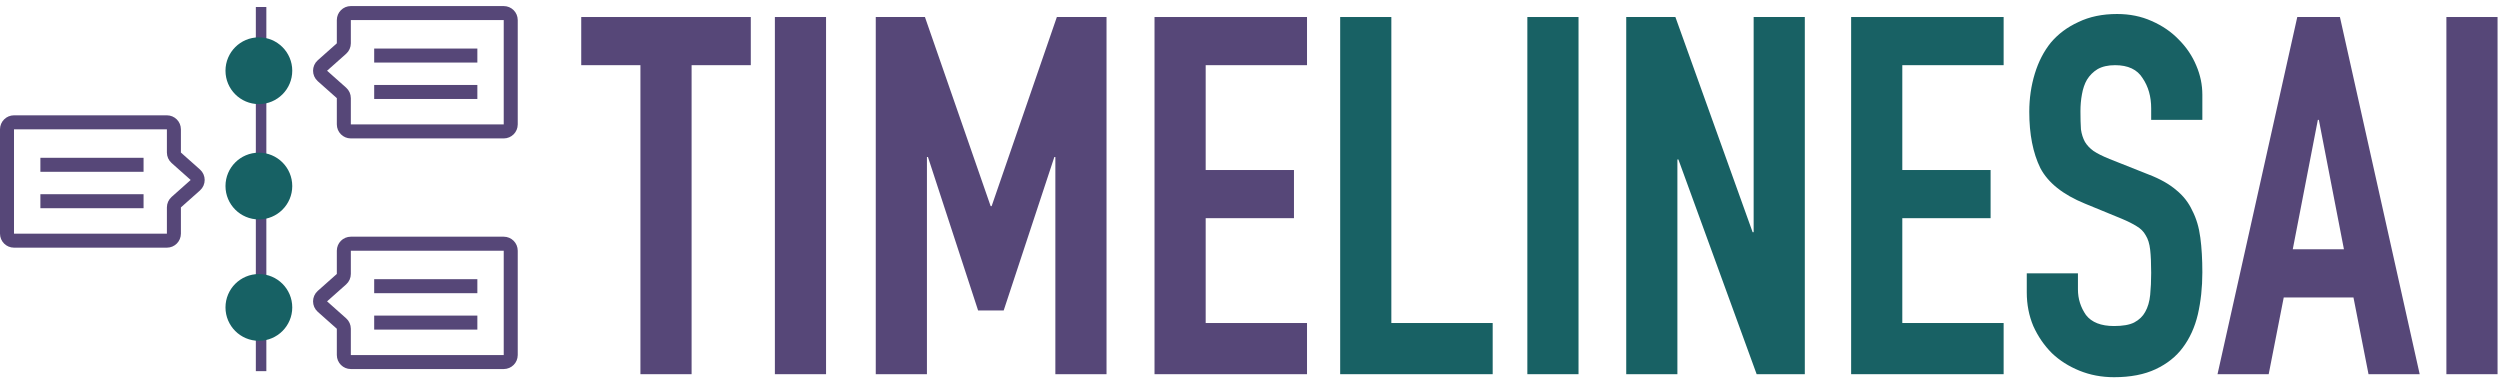
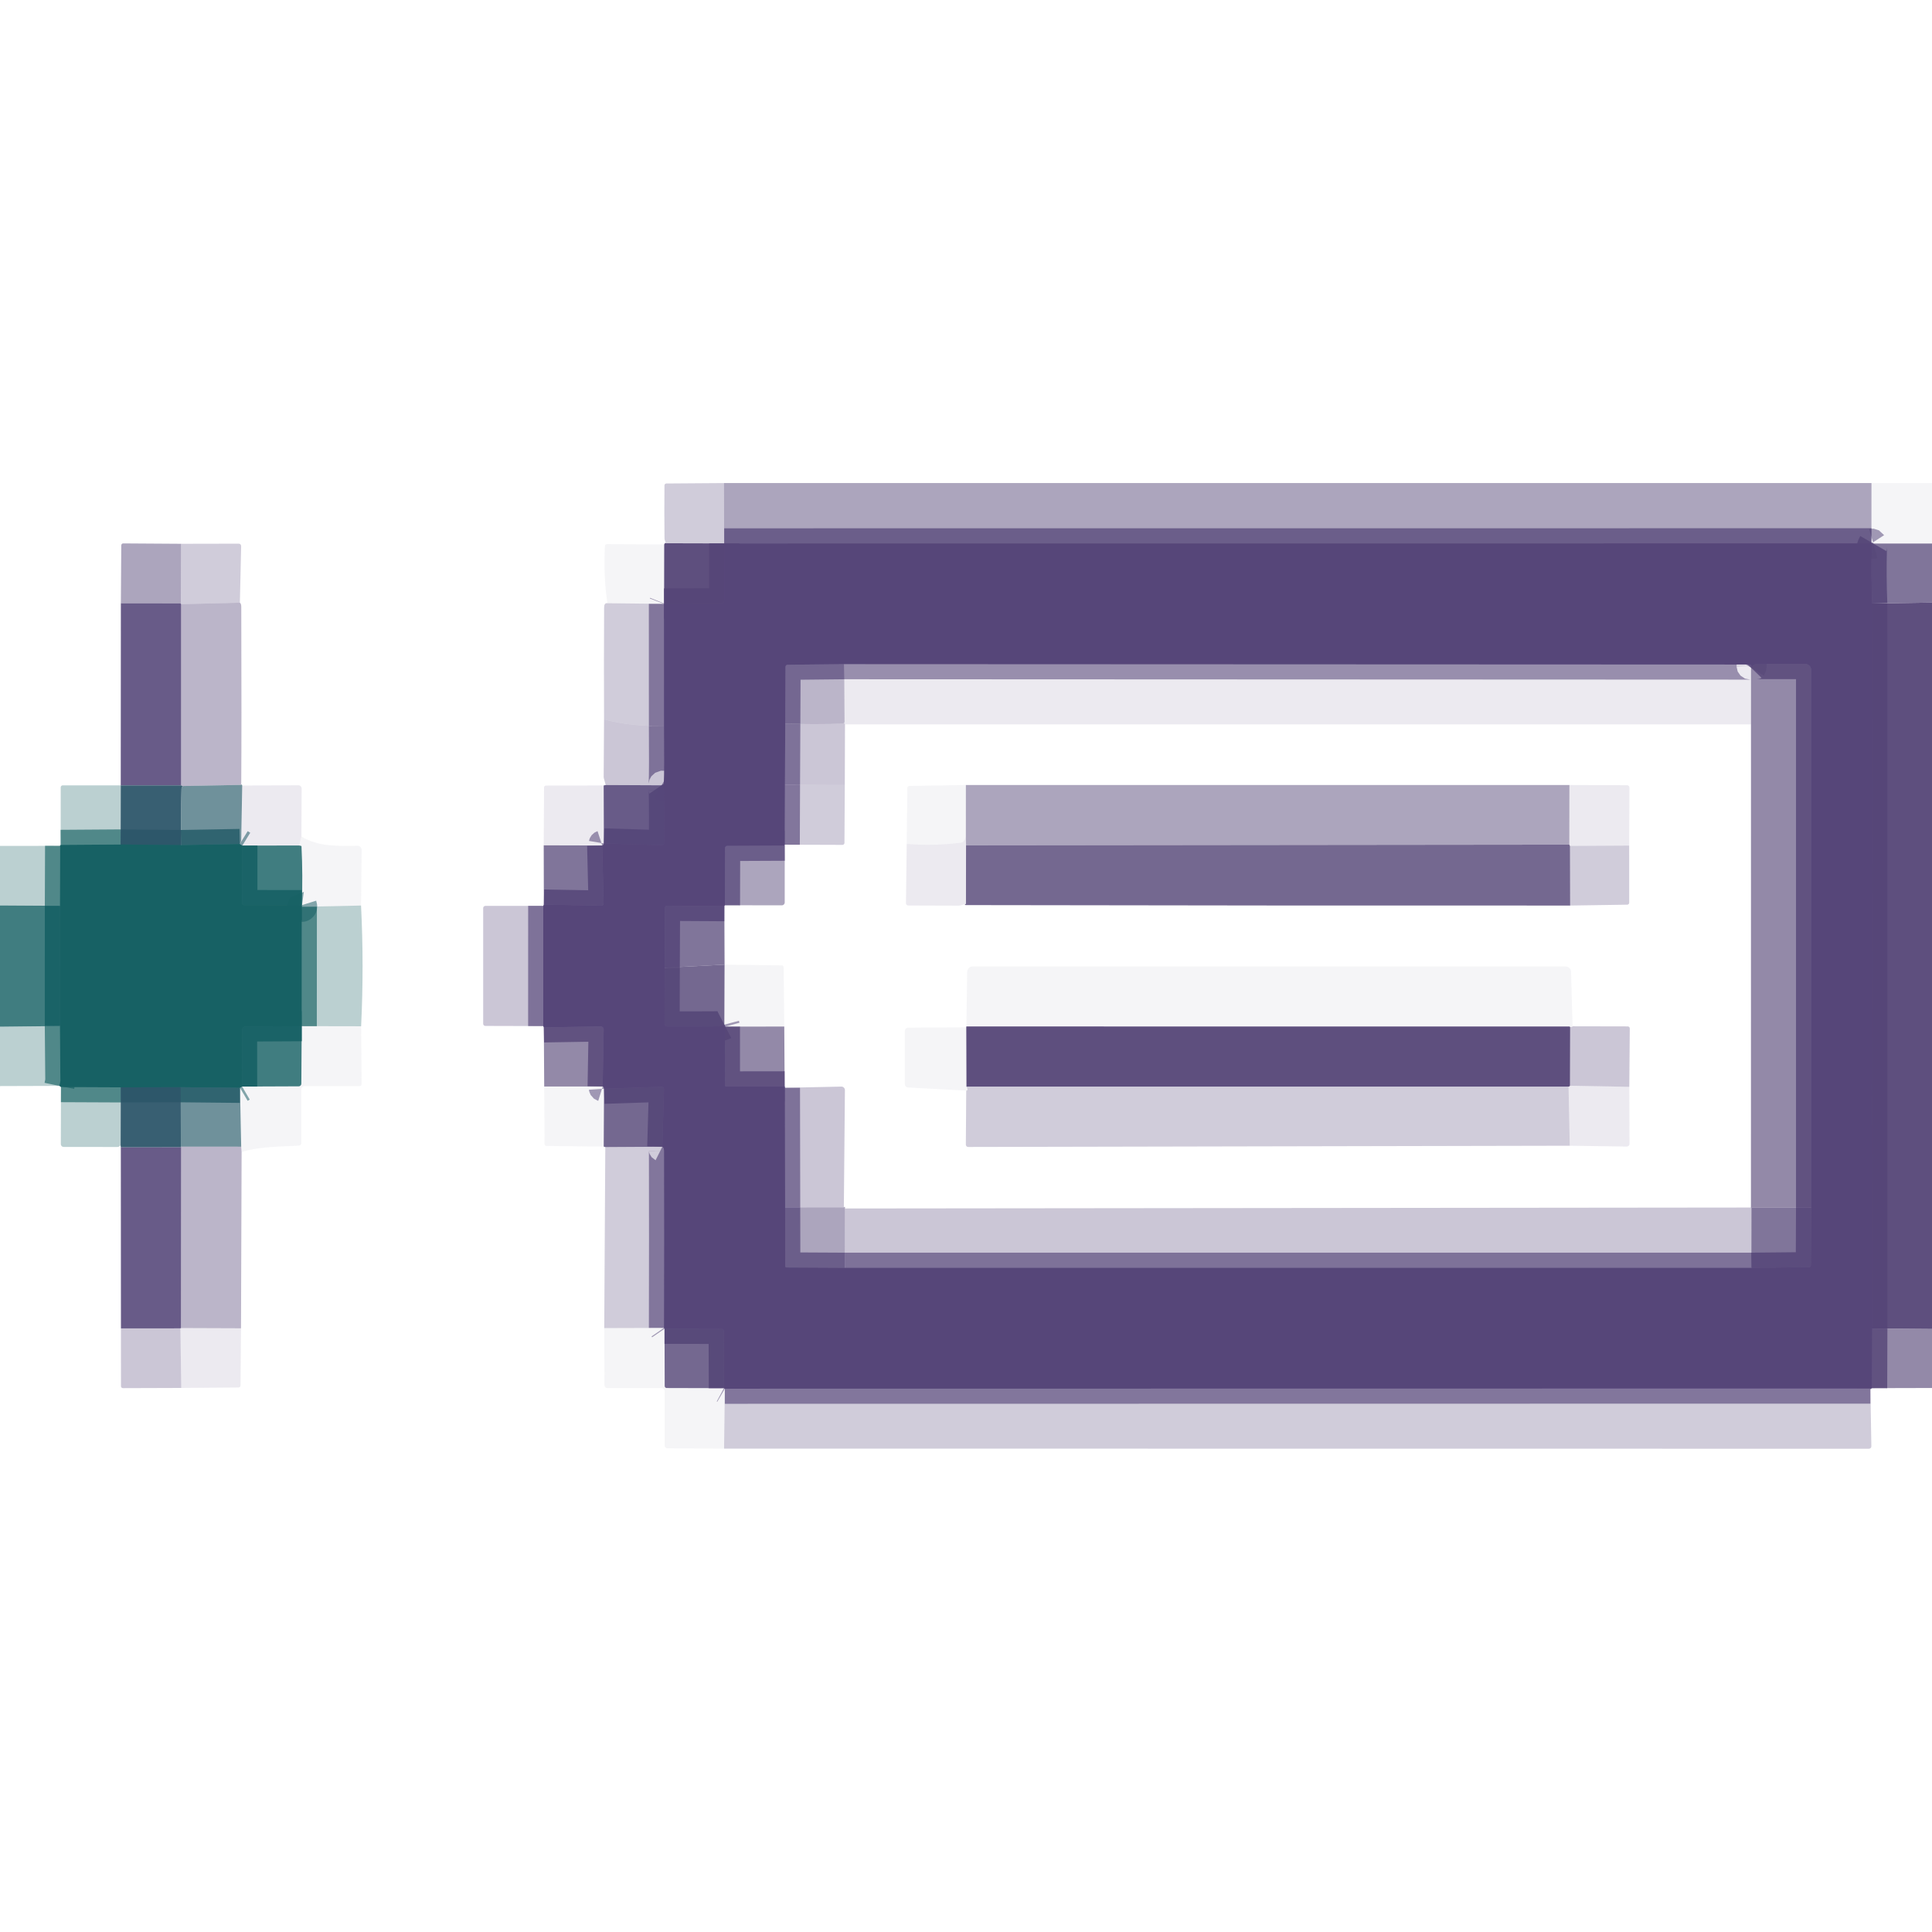
- <svg xmlns="http://www.w3.org/2000/svg" width="357" height="54" viewBox="0 0 357 54" fill="none">
-   <path d="M331.132 17.115H330.989L327.407 35.597H334.714L331.132 17.115ZM328.052 2.43H334.141L345.531 53.434H338.224L336.075 42.474H326.118L323.969 53.434H316.662L328.052 2.43Z" fill="#564778" />
-   <path d="M349.344 2.43H356.651V53.434H349.344V2.43Z" fill="#564778" />
-   <path d="M191.377 2.43H198.684V46.127H213.155V53.434H191.377V2.43Z" fill="#186164" />
-   <path d="M218.106 2.43H225.413V53.434H218.106V2.43Z" fill="#186164" />
-   <path d="M232.225 2.43H239.246L250.277 33.161H250.421V2.43H257.727V53.434H250.85L239.675 22.774H239.532V53.434H232.225V2.43Z" fill="#186164" />
-   <path d="M264.342 2.43H286.119V9.307H271.649V24.279H284.257V31.156H271.649V46.127H286.119V53.434H264.342V2.43Z" fill="#186164" />
-   <path d="M314.495 17.115H307.188V15.467C307.188 13.796 306.782 12.363 305.97 11.169C305.206 9.928 303.893 9.307 302.031 9.307C301.028 9.307 300.192 9.498 299.523 9.88C298.902 10.262 298.401 10.763 298.019 11.384C297.685 11.957 297.446 12.65 297.303 13.462C297.159 14.226 297.088 15.038 297.088 15.897C297.088 16.9 297.112 17.76 297.159 18.476C297.255 19.145 297.446 19.742 297.732 20.267C298.019 20.745 298.425 21.174 298.95 21.556C299.523 21.939 300.287 22.321 301.243 22.703L306.83 24.923C308.454 25.544 309.767 26.284 310.77 27.144C311.773 27.956 312.537 28.935 313.062 30.081C313.635 31.18 314.018 32.469 314.209 33.949C314.4 35.382 314.495 37.03 314.495 38.892C314.495 41.041 314.28 43.047 313.85 44.91C313.421 46.724 312.704 48.3 311.701 49.638C310.746 50.927 309.457 51.954 307.833 52.718C306.209 53.482 304.227 53.864 301.887 53.864C300.12 53.864 298.473 53.554 296.944 52.933C295.416 52.312 294.103 51.476 293.004 50.425C291.906 49.327 291.023 48.038 290.354 46.557C289.733 45.077 289.423 43.477 289.423 41.758V39.035H296.73V41.328C296.73 42.665 297.112 43.883 297.876 44.981C298.688 46.032 300.025 46.557 301.887 46.557C303.129 46.557 304.084 46.39 304.753 46.056C305.469 45.674 305.994 45.172 306.329 44.551C306.711 43.883 306.95 43.071 307.045 42.116C307.141 41.161 307.188 40.11 307.188 38.964C307.188 37.627 307.141 36.528 307.045 35.669C306.95 34.809 306.735 34.117 306.4 33.591C306.114 33.066 305.684 32.636 305.111 32.302C304.586 31.968 303.869 31.609 302.962 31.227L297.732 29.078C294.58 27.789 292.455 26.093 291.357 23.992C290.306 21.843 289.781 19.169 289.781 15.969C289.781 14.059 290.044 12.244 290.569 10.525C291.094 8.805 291.858 7.325 292.861 6.083C293.912 4.842 295.225 3.863 296.801 3.146C298.377 2.382 300.216 2 302.317 2C304.132 2 305.779 2.334 307.26 3.003C308.788 3.671 310.078 4.555 311.128 5.653C312.227 6.752 313.062 7.993 313.635 9.378C314.209 10.716 314.495 12.101 314.495 13.533V17.115Z" fill="#186164" />
-   <path d="M91.453 9.307H83V2.43H107.213V9.307H98.76V53.434H91.453V9.307Z" fill="#564778" />
-   <path d="M110.653 2.43H117.96V53.434H110.653V2.43Z" fill="#564778" />
-   <path d="M125.059 2.43H132.08L141.464 29.436H141.607L150.92 2.43H158.012V53.434H150.705V22.416H150.562L143.326 44.336H139.673L132.51 22.416H132.366V53.434H125.059V2.43Z" fill="#564778" />
-   <path d="M164.865 2.43H186.642V9.307H172.171V24.279H184.779V31.155H172.171V46.127H186.642V53.434H164.865V2.43Z" fill="#564778" />
-   <path d="M71.933 1.867H50.1C49.548 1.867 49.1 2.314 49.1 2.867V6.184C49.1 6.47 48.978 6.742 48.765 6.932L46.041 9.353C45.593 9.75 45.593 10.45 46.041 10.847L48.765 13.268C48.978 13.458 49.1 13.73 49.1 14.016V17.767C49.1 18.319 49.548 18.767 50.1 18.767H71.933C72.486 18.767 72.933 18.319 72.933 17.767V2.867C72.933 2.314 72.486 1.867 71.933 1.867Z" stroke="#564778" stroke-width="2" />
-   <path d="M53.434 7.933H68.167" stroke="#564778" stroke-width="2" />
-   <path d="M53.434 13.133H68.167" stroke="#564778" stroke-width="2" />
-   <path d="M71.933 34.8H50.1C49.548 34.8 49.1 35.248 49.1 35.8V39.117C49.1 39.403 48.978 39.675 48.765 39.865L46.041 42.286C45.593 42.684 45.593 43.383 46.041 43.781L48.765 46.202C48.978 46.391 49.1 46.663 49.1 46.949V50.7C49.1 51.252 49.548 51.7 50.1 51.7H71.933C72.486 51.7 72.933 51.252 72.933 50.7V35.8C72.933 35.248 72.486 34.8 71.933 34.8Z" stroke="#564778" stroke-width="2" />
-   <path d="M53.434 40.867H68.167" stroke="#564778" stroke-width="2" />
-   <path d="M53.434 46.067H68.167" stroke="#564778" stroke-width="2" />
-   <path d="M2 17.467H23.833C24.386 17.467 24.833 17.915 24.833 18.467V21.784C24.833 22.07 24.956 22.342 25.169 22.532L27.893 24.953C28.34 25.351 28.34 26.05 27.893 26.448L25.169 28.869C24.956 29.058 24.833 29.33 24.833 29.616V33.367C24.833 33.919 24.386 34.367 23.833 34.367H2C1.448 34.367 1 33.919 1 33.367V18.467C1 17.915 1.448 17.467 2 17.467Z" stroke="#564778" stroke-width="2" />
-   <path d="M20.5 23.533H5.767" stroke="#564778" stroke-width="2" />
-   <path d="M20.5 28.733H5.767" stroke="#564778" stroke-width="2" />
-   <line x1="37.284" y1="1" x2="37.284" y2="53" stroke="#564779" stroke-width="1.5" />
-   <circle cx="36.967" cy="10.1" r="4.767" fill="#176164" />
-   <circle cx="36.967" cy="26.567" r="4.767" fill="#176164" />
-   <circle cx="36.967" cy="43.9" r="4.767" fill="#176164" />
+ <svg xmlns="http://www.w3.org/2000/svg" version="1.1" viewBox="0.00 0.00 512.00 512.00" width="128" height="128">
+   <g stroke-width="2.00" fill="none" stroke-linecap="butt">
+     <path stroke="#564679" stroke-opacity="0.745" vector-effect="non-scaling-stroke" d="   M 495.95 143.99   L 191.92 144.01" />
+     <path stroke="#564679" stroke-opacity="0.529" vector-effect="non-scaling-stroke" d="   M 496.45 144.05   Q 496.06 144.16 495.95 143.99" />
+     <path stroke="#564679" stroke-opacity="0.875" vector-effect="non-scaling-stroke" d="   M 496.45 144.05   Q 496.08 144.69 496.07 145.01   Q 495.85 152.53 496.16 159.94" />
+     <path stroke="#564679" stroke-opacity="0.976" vector-effect="non-scaling-stroke" d="   M 496.16 159.94   L 496.18 352.06" />
+     <path stroke="#564679" stroke-opacity="0.820" vector-effect="non-scaling-stroke" d="   M 496.18 352.06   L 496.13 367.87" />
+     <path stroke="#564679" stroke-opacity="0.639" vector-effect="non-scaling-stroke" d="   M 495.67 367.98   L 192.09 368.02" />
+     <path stroke="#564679" stroke-opacity="0.529" vector-effect="non-scaling-stroke" d="   M 192.09 368.02   Q 191.97 367.95 191.84 367.88" />
+     <path stroke="#564679" stroke-opacity="0.910" vector-effect="non-scaling-stroke" d="   M 191.84 367.88   L 191.79 352.70   A 0.53 0.53 0.0 0 0 191.26 352.17   L 176.11 352.13" />
+     <path stroke="#564679" stroke-opacity="0.529" vector-effect="non-scaling-stroke" d="   M 176.11 352.13   L 175.96 351.91" />
+     <path stroke="#564679" stroke-opacity="0.639" vector-effect="non-scaling-stroke" d="   M 175.96 351.91   Q 176.03 328.30 175.97 305.01   Q 175.96 304.12 175.52 303.90" />
+     <path stroke="#564679" stroke-opacity="0.910" vector-effect="non-scaling-stroke" d="   M 175.52 303.90   L 175.96 288.62   A 0.58 0.58 0.0 0 0 175.36 288.02   L 160.07 288.53" />
+     <path stroke="#564679" stroke-opacity="0.529" vector-effect="non-scaling-stroke" d="   M 160.07 288.53   Q 160.04 288.03 159.71 287.93" />
+     <path stroke="#564679" stroke-opacity="0.820" vector-effect="non-scaling-stroke" d="   M 159.71 287.93   L 159.98 272.82   A 0.79 0.79 0.0 0 0 159.17 272.02   L 144.12 272.26" />
+     <path stroke="#564679" stroke-opacity="0.655" vector-effect="non-scaling-stroke" d="   M 143.96 271.92   L 143.97 240.06" />
+     <path stroke="#564679" stroke-opacity="0.875" vector-effect="non-scaling-stroke" d="   M 144.13 239.73   L 159.42 240.00   A 0.53 0.53 0.0 0 0 159.96 239.46   L 159.59 224.06" />
+     <path stroke="#564679" stroke-opacity="0.557" vector-effect="non-scaling-stroke" d="   M 159.59 224.06   Q 159.96 223.94 160.03 223.52" />
+     <path stroke="#564679" stroke-opacity="0.945" vector-effect="non-scaling-stroke" d="   M 160.03 223.52   L 175.47 223.99   A 0.49 0.49 0.0 0 0 175.97 223.50   Q 176.02 216.07 175.94 209.38   Q 175.93 208.99 175.33 208.11" />
+     <path stroke="#564679" stroke-opacity="0.655" vector-effect="non-scaling-stroke" d="   M 175.33 208.11   Q 175.89 208.43 175.91 207.76   Q 176.05 204.04 175.96 192.33" />
+     <path stroke="#564679" stroke-opacity="0.639" vector-effect="non-scaling-stroke" d="   M 175.96 192.33   L 175.95 160.03" />
+     <path stroke="#564679" stroke-opacity="0.529" vector-effect="non-scaling-stroke" d="   M 175.95 160.03   Q 175.97 159.98 175.99 159.93" />
+     <path stroke="#564679" stroke-opacity="0.976" vector-effect="non-scaling-stroke" d="   M 175.99 159.93   L 191.07 159.90   A 0.86 0.85 -90.0 0 0 191.92 159.04   L 191.92 144.01" />
+     <path stroke="#564679" stroke-opacity="0.655" vector-effect="non-scaling-stroke" d="   M 208.10 191.76   L 208.02 207.96" />
+     <path stroke="#564679" stroke-opacity="0.639" vector-effect="non-scaling-stroke" d="   M 208.02 207.96   L 207.96 223.85" />
+     <path stroke="#564679" stroke-opacity="0.745" vector-effect="non-scaling-stroke" d="   M 207.96 224.11   L 192.69 224.18   A 0.54 0.53 -0.6 0 0 192.16 224.71   L 192.12 239.90" />
+     <path stroke="#564679" stroke-opacity="0.875" vector-effect="non-scaling-stroke" d="   M 191.96 240.14   L 176.75 240.05   A 0.52 0.51 -89.5 0 0 176.23 240.57   L 176.16 256.46" />
+     <path stroke="#564679" stroke-opacity="0.910" vector-effect="non-scaling-stroke" d="   M 176.16 256.46   L 176.12 271.30   A 0.71 0.71 0.0 0 0 176.83 272.01   Q 183.49 272.04 190.25 271.99   Q 191.11 271.98 191.96 271.54" />
+     <path stroke="#564679" stroke-opacity="0.529" vector-effect="non-scaling-stroke" d="   M 191.96 271.54   L 192.10 272.07" />
+     <path stroke="#564679" stroke-opacity="0.820" vector-effect="non-scaling-stroke" d="   M 192.10 272.07   L 192.11 287.52   A 0.40 0.40 0.0 0 0 192.51 287.92   L 207.94 287.90" />
+     <path stroke="#564679" stroke-opacity="0.655" vector-effect="non-scaling-stroke" d="   M 208.01 288.28   L 208.07 319.98" />
+     <path stroke="#564679" stroke-opacity="0.745" vector-effect="non-scaling-stroke" d="   M 208.07 319.98   L 208.10 335.55   A 0.34 0.34 0.0 0 0 208.44 335.89   L 223.89 335.97" />
+     <path stroke="#564679" stroke-opacity="0.655" vector-effect="non-scaling-stroke" d="   M 223.89 335.97   L 464.12 335.97" />
+     <path stroke="#564679" stroke-opacity="0.875" vector-effect="non-scaling-stroke" d="   M 464.12 335.97   L 479.39 335.82   A 0.51 0.51 0.0 0 0 479.90 335.31   L 479.96 320.07" />
+     <path stroke="#564679" stroke-opacity="0.820" vector-effect="non-scaling-stroke" d="   M 479.96 320.07   L 479.96 177.51   A 1.53 1.53 0.0 0 0 478.43 175.98   L 465.52 175.98   A 1.33 1.30 -67.4 0 0 464.58 176.38   L 464.04 176.94" />
+     <path stroke="#564679" stroke-opacity="0.557" vector-effect="non-scaling-stroke" d="   M 464.04 176.94   Q 464.19 176.70 464.19 176.47   A 0.37 0.36 89.2 0 0 463.83 176.11   L 223.72 176.01" />
+     <path stroke="#564679" stroke-opacity="0.702" vector-effect="non-scaling-stroke" d="   M 223.72 176.01   L 208.71 176.17   A 0.55 0.54 -0.5 0 0 208.17 176.71   L 208.10 191.76" />
+     <path stroke="#1d5e66" stroke-opacity="0.831" vector-effect="non-scaling-stroke" d="   M 63.54 223.67   L 48.02 223.95" />
+     <path stroke="#176164" stroke-opacity="0.647" vector-effect="non-scaling-stroke" d="   M 31.97 223.80   L 16.08 223.91" />
+     <path stroke="#225c67" stroke-opacity="0.976" vector-effect="non-scaling-stroke" d="   M 48.02 223.95   L 31.97 223.80" />
+     <path stroke="#1d5e66" stroke-opacity="0.557" vector-effect="non-scaling-stroke" d="   M 64.22 224.09   L 63.54 223.67" />
+     <path stroke="#1a6065" stroke-opacity="0.529" vector-effect="non-scaling-stroke" d="   M 79.98 240.31   Q 80.12 240.33 79.98 239.88" />
+     <path stroke="#176164" stroke-opacity="0.910" vector-effect="non-scaling-stroke" d="   M 64.22 224.09   L 64.21 239.48   A 0.38 0.38 0.0 0 0 64.59 239.86   L 79.98 239.88" />
+     <path stroke="#176164" stroke-opacity="0.647" vector-effect="non-scaling-stroke" d="   M 79.98 240.31   L 79.96 271.94" />
+     <path stroke="#176164" stroke-opacity="0.910" vector-effect="non-scaling-stroke" d="   M 79.96 271.94   L 65.13 272.02   A 1.00 0.99 -90.0 0 0 64.14 273.02   L 64.16 287.95" />
+     <path stroke="#1a6065" stroke-opacity="0.529" vector-effect="non-scaling-stroke" d="   M 64.16 287.95   L 63.60 288.28" />
+     <path stroke="#1d5e66" stroke-opacity="0.831" vector-effect="non-scaling-stroke" d="   M 63.60 288.28   L 47.90 288.12" />
+     <path stroke="#225c67" stroke-opacity="0.976" vector-effect="non-scaling-stroke" d="   M 47.90 288.12   L 32.00 288.16" />
+     <path stroke="#176164" stroke-opacity="0.647" vector-effect="non-scaling-stroke" d="   M 32.00 288.16   L 16.16 288.09" />
+     <path stroke="#176164" stroke-opacity="0.647" vector-effect="non-scaling-stroke" d="   M 15.73 287.77   L 15.99 286.50   A 0.41 0.32 56.1 0 0 16.00 286.35   L 15.87 271.91" />
+     <path stroke="#176164" stroke-opacity="0.910" vector-effect="non-scaling-stroke" d="   M 15.87 271.91   L 15.88 240.05" />
+     <path stroke="#176164" stroke-opacity="0.647" vector-effect="non-scaling-stroke" d="   M 15.88 240.05   L 15.94 224.16" />
+   </g>
+   <path fill="#564779" fill-opacity="0.275" d="   M 191.85 128.02   L 191.92 144.01   L 176.49 143.97   Q 176.11 143.09 176.10 142.75   Q 176.02 135.71 176.09 128.63   A 0.52 0.51 -0.0 0 1 176.60 128.13   L 191.85 128.02   Z" />
+   <path fill="#564778" fill-opacity="0.486" d="   M 495.96 128.01   L 495.95 143.99   L 191.92 144.01   L 191.85 128.02   L 495.96 128.01   Z" />
+   <path fill="#4e4a77" fill-opacity="0.055" d="   M 512.00 128.03   L 512.00 144.04   L 496.45 144.05   Q 496.06 144.16 495.95 143.99   L 495.96 128.01   L 512.00 128.03   Z" />
+   <path fill="#564679" d="   M 495.95 143.99   Q 496.06 144.16 496.45 144.05   Q 496.08 144.69 496.07 145.01   Q 495.85 152.53 496.16 159.94   L 496.18 352.06   L 496.13 367.87   Q 495.23 368.41 495.67 367.98   L 192.09 368.02   Q 191.97 367.95 191.84 367.88   L 191.79 352.70   A 0.53 0.53 0.0 0 0 191.26 352.17   L 176.11 352.13   L 175.96 351.91   Q 176.03 328.30 175.97 305.01   Q 175.96 304.12 175.52 303.90   L 175.96 288.62   A 0.58 0.58 0.0 0 0 175.36 288.02   L 160.07 288.53   Q 160.04 288.03 159.71 287.93   L 159.98 272.82   A 0.79 0.79 0.0 0 0 159.17 272.02   L 144.12 272.26   L 143.96 271.92   L 143.97 240.06   L 144.13 239.73   L 159.42 240.00   A 0.53 0.53 0.0 0 0 159.96 239.46   L 159.59 224.06   Q 159.96 223.94 160.03 223.52   L 175.47 223.99   A 0.49 0.49 0.0 0 0 175.97 223.50   Q 176.02 216.07 175.94 209.38   Q 175.93 208.99 175.33 208.11   Q 175.89 208.43 175.91 207.76   Q 176.05 204.04 175.96 192.33   L 175.95 160.03   Q 175.97 159.98 175.99 159.93   L 191.07 159.90   A 0.86 0.85 -90.0 0 0 191.92 159.04   L 191.92 144.01   L 495.95 143.99   Z   M 208.10 191.76   L 208.02 207.96   L 207.96 223.85   Q 207.63 224.34 207.96 224.11   L 192.69 224.18   A 0.54 0.53 -0.6 0 0 192.16 224.71   L 192.12 239.90   Q 191.99 239.93 191.96 240.14   L 176.75 240.05   A 0.52 0.51 -89.5 0 0 176.23 240.57   L 176.16 256.46   L 176.12 271.30   A 0.71 0.71 0.0 0 0 176.83 272.01   Q 183.49 272.04 190.25 271.99   Q 191.11 271.98 191.96 271.54   L 192.10 272.07   L 192.11 287.52   A 0.40 0.40 0.0 0 0 192.51 287.92   L 207.94 287.90   Q 208.02 287.95 208.01 288.28   L 208.07 319.98   L 208.10 335.55   A 0.34 0.34 0.0 0 0 208.44 335.89   L 223.89 335.97   L 464.12 335.97   L 479.39 335.82   A 0.51 0.51 0.0 0 0 479.90 335.31   L 479.96 320.07   L 479.96 177.51   A 1.53 1.53 0.0 0 0 478.43 175.98   L 465.52 175.98   A 1.33 1.30 -67.4 0 0 464.58 176.38   L 464.04 176.94   Q 464.19 176.70 464.19 176.47   A 0.37 0.36 89.2 0 0 463.83 176.11   L 223.72 176.01   L 208.71 176.17   A 0.55 0.54 -0.5 0 0 208.17 176.71   L 208.10 191.76   Z" />
+   <path fill="#564778" fill-opacity="0.486" d="   M 47.98 144.11   L 47.92 159.88   L 32.03 159.86   L 32.14 144.51   A 0.50 0.50 0.0 0 1 32.65 144.01   L 47.98 144.11   Z" />
+   <path fill="#564779" fill-opacity="0.275" d="   M 63.57 159.73   L 48.01 160.11   Q 47.79 159.87 47.92 159.88   L 47.98 144.11   L 63.29 144.08   A 0.62 0.62 0.0 0 1 63.91 144.71   L 63.57 159.73   Z" />
+   <path fill="#564778" fill-opacity="0.953" d="   M 176.49 143.97   L 191.92 144.01   L 191.92 159.04   A 0.86 0.85 -90.0 0 1 191.07 159.90   L 175.99 159.93   L 176.02 144.27   Q 176.30 143.70 176.49 143.97   Z" />
+   <path fill="#564778" fill-opacity="0.749" d="   M 512.00 144.04   L 512.00 159.70   L 496.16 159.94   Q 495.85 152.53 496.07 145.01   Q 496.08 144.69 496.45 144.05   L 512.00 144.04   Z" />
+   <path fill="#4e4a77" fill-opacity="0.055" d="   M 176.02 144.27   L 175.99 159.93   Q 175.97 159.98 175.95 160.03   L 160.95 159.86   Q 159.89 152.35 160.32 144.71   A 0.52 0.52 0.0 0 1 160.84 144.21   L 176.02 144.27   Z" />
+   <path fill="#564778" fill-opacity="0.953" d="   M 512.00 159.70   L 512.00 352.19   L 496.18 352.06   L 496.16 159.94   L 512.00 159.70   Z" />
+   <path fill="#564779" fill-opacity="0.890" d="   M 47.92 159.88   Q 47.79 159.87 48.01 160.11   L 48.00 208.13   L 32.00 208.13   L 32.03 159.86   L 47.92 159.88   Z" />
+   <path fill="#564779" fill-opacity="0.400" d="   M 63.57 159.73   Q 63.93 159.96 63.94 160.77   Q 64.04 192.92 63.93 208.01   L 48.63 208.30   Q 48.31 208.40 48.00 208.13   L 48.01 160.11   L 63.57 159.73   Z" />
+   <path fill="#564779" fill-opacity="0.275" d="   M 160.95 159.86   L 175.95 160.03   L 175.96 192.33   Q 167.72 192.63 160.08 190.66   Q 160.01 175.69 160.10 161.02   Q 160.11 159.73 160.95 159.86   Z" />
+   <path fill="#564779" fill-opacity="0.400" d="   M 223.72 176.01   L 223.82 191.33   Q 223.67 191.75 223.19 191.77   Q 215.79 192.04 208.10 191.76   L 208.17 176.71   A 0.55 0.54 -0.5 0 1 208.71 176.17   L 223.72 176.01   Z" />
+   <path fill="#524776" fill-opacity="0.110" d="   M 464.04 176.94   L 464.03 191.97   L 223.93 191.96   Q 223.57 191.48 223.82 191.33   L 223.72 176.01   L 463.83 176.11   A 0.37 0.36 89.2 0 1 464.19 176.47   Q 464.19 176.70 464.04 176.94   Z" />
+   <path fill="#564778" fill-opacity="0.639" d="   M 479.96 320.07   L 464.02 320.06   L 464.03 191.97   L 464.04 176.94   L 464.58 176.38   A 1.33 1.30 -67.4 0 1 465.52 175.98   L 478.43 175.98   A 1.53 1.53 0.0 0 1 479.96 177.51   L 479.96 320.07   Z" />
+   <path fill="#564679" fill-opacity="0.306" d="   M 175.96 192.33   Q 176.05 204.04 175.91 207.76   Q 175.89 208.43 175.33 208.11   L 160.52 208.04   L 160.02 206.22   A 1.19 0.85 -62.1 0 1 159.98 205.92   L 160.08 190.66   Q 167.72 192.63 175.96 192.33   Z" />
+   <path fill="#564679" fill-opacity="0.306" d="   M 223.82 191.33   Q 223.57 191.48 223.93 191.96   L 223.88 208.04   L 208.02 207.96   L 208.10 191.76   Q 215.79 192.04 223.19 191.77   Q 223.67 191.75 223.82 191.33   Z" />
+   <path fill="#275969" fill-opacity="0.663" d="   M 63.93 208.01   Q 64.01 207.69 64.19 208.18   L 63.93 222.60   A 1.46 1.42 -30.3 0 1 63.73 223.33   L 63.54 223.67   L 48.02 223.95   Q 47.90 216.44 48.10 208.99   Q 48.12 208.44 48.63 208.30   L 63.93 208.01   Z" />
+   <path fill="#564779" fill-opacity="0.890" d="   M 160.52 208.04   L 175.33 208.11   Q 175.93 208.99 175.94 209.38   Q 176.02 216.07 175.97 223.50   A 0.49 0.49 0.0 0 1 175.47 223.99   L 160.03 223.52   L 159.98 208.16   L 160.52 208.04   Z" />
+   <path fill="#564779" fill-opacity="0.275" d="   M 223.88 208.04   L 223.79 223.38   A 0.52 0.52 0.0 0 1 223.27 223.90   L 207.96 223.85   L 208.02 207.96   L 223.88 208.04   Z" />
+   <path fill="#166063" fill-opacity="0.290" d="   M 32.00 208.13   L 31.97 223.80   L 16.08 223.91   L 16.09 208.65   A 0.52 0.52 0.0 0 1 16.61 208.13   L 32.00 208.13   Z" />
+   <path fill="#2e576b" fill-opacity="0.949" d="   M 48.00 208.13   Q 48.31 208.40 48.63 208.30   Q 48.12 208.44 48.10 208.99   Q 47.90 216.44 48.02 223.95   L 31.97 223.80   L 32.00 208.13   L 48.00 208.13   Z" />
+   <path fill="#524776" fill-opacity="0.110" d="   M 79.88 221.70   L 79.26 224.06   L 64.22 224.09   L 63.54 223.67   L 63.73 223.33   A 1.46 1.42 -30.3 0 0 63.93 222.60   L 64.19 208.18   L 79.06 208.10   A 0.87 0.87 0.0 0 1 79.94 208.97   L 79.88 221.70   Z" />
+   <path fill="#524776" fill-opacity="0.110" d="   M 159.98 208.16   L 160.03 223.52   Q 159.96 223.94 159.59 224.06   L 144.09 224.02   L 144.18 208.70   A 0.52 0.52 0.0 0 1 144.70 208.18   L 159.98 208.16   Z" />
+   <path fill="#4e4a77" fill-opacity="0.055" d="   M 255.97 208.03   L 255.96 221.95   L 255.48 222.80   A 1.03 1.03 0.0 0 1 254.73 223.31   Q 247.76 224.23 240.29 223.66   L 240.46 208.81   A 0.54 0.54 0.0 0 1 240.99 208.28   L 255.97 208.03   Z" />
+   <path fill="#564778" fill-opacity="0.486" d="   M 415.91 208.04   L 415.89 223.84   L 256.01 224.01   L 255.96 221.95   L 255.97 208.03   L 415.91 208.04   Z" />
+   <path fill="#524776" fill-opacity="0.110" d="   M 431.75 224.09   L 416.07 224.18   Q 416.01 224.21 415.89 223.84   L 415.91 208.04   L 431.20 208.09   A 0.63 0.62 -90.0 0 1 431.82 208.72   L 431.75 224.09   Z" />
+   <path fill="#4e4a77" fill-opacity="0.055" d="   M 95.68 239.98   L 79.98 240.31   Q 80.12 240.33 79.98 239.88   Q 80.28 231.96 79.90 224.30   Q 79.89 224.13 79.26 224.06   L 79.88 221.70   C 84.36 224.44 89.71 224.21 94.68 224.13   A 1.15 1.15 0.0 0 1 95.85 225.29   L 95.68 239.98   Z" />
+   <path fill="#524776" fill-opacity="0.110" d="   M 255.96 221.95   L 256.01 224.01   L 255.99 239.51   Q 254.58 240.01 253.97 240.01   Q 247.22 239.97 240.69 239.97   A 0.60 0.60 0.0 0 1 240.09 239.36   L 240.29 223.66   Q 247.76 224.23 254.73 223.31   A 1.03 1.03 0.0 0 0 255.48 222.80   L 255.96 221.95   Z" />
+   <path fill="#176164" d="   M 48.02 223.95   L 63.54 223.67   L 64.22 224.09   L 64.21 239.48   A 0.38 0.38 0.0 0 0 64.59 239.86   L 79.98 239.88   Q 80.12 240.33 79.98 240.31   L 79.96 271.94   L 65.13 272.02   A 1.00 0.99 -90.0 0 0 64.14 273.02   L 64.16 287.95   L 63.60 288.28   L 47.90 288.12   L 32.00 288.16   L 16.16 288.09   Q 16.01 287.90 15.73 287.77   L 15.99 286.50   A 0.41 0.32 56.1 0 0 16.00 286.35   L 15.87 271.91   L 15.88 240.05   L 15.94 224.16   Q 15.63 224.38 16.08 223.91   L 31.97 223.80   L 48.02 223.95   Z" />
+   <path fill="#564778" fill-opacity="0.820" d="   M 415.89 223.84   Q 416.01 224.21 416.07 224.18   L 416.11 239.98   Q 336.17 240.01 256.12 239.86   Q 255.34 239.86 255.99 239.51   L 256.01 224.01   L 415.89 223.84   Z" />
+   <path fill="#166063" fill-opacity="0.290" d="   M 15.94 224.16   L 15.88 240.05   L 0.00 239.95   L 0.00 224.18   L 15.94 224.16   Z" />
+   <path fill="#176164" fill-opacity="0.820" d="   M 79.26 224.06   Q 79.89 224.13 79.90 224.30   Q 80.28 231.96 79.98 239.88   L 64.59 239.86   A 0.38 0.38 0.0 0 1 64.21 239.48   L 64.22 224.09   L 79.26 224.06   Z" />
+   <path fill="#564778" fill-opacity="0.749" d="   M 144.09 224.02   L 159.59 224.06   L 159.96 239.46   A 0.53 0.53 0.0 0 1 159.42 240.00   L 144.13 239.73   L 144.09 224.02   Z" />
+   <path fill="#564778" fill-opacity="0.486" d="   M 207.96 224.11   L 207.96 239.16   A 0.76 0.76 0.0 0 1 207.20 239.92   L 192.12 239.90   L 192.16 224.71   A 0.54 0.53 -0.6 0 1 192.69 224.18   L 207.96 224.11   Z" />
+   <path fill="#564779" fill-opacity="0.275" d="   M 431.75 224.09   L 431.76 239.22   A 0.53 0.53 0.0 0 1 431.24 239.75   L 416.11 239.98   L 416.07 224.18   L 431.75 224.09   Z" />
+   <path fill="#176164" fill-opacity="0.820" d="   M 15.88 240.05   L 15.87 271.91   L 0.00 272.09   L 0.00 239.95   L 15.88 240.05   Z" />
+   <path fill="#166063" fill-opacity="0.290" d="   M 95.68 239.98   Q 96.48 255.93 95.70 271.97   L 79.96 271.94   L 79.98 240.31   L 95.68 239.98   Z" />
+   <path fill="#564679" fill-opacity="0.306" d="   M 143.97 240.06   L 143.96 271.92   L 128.61 271.88   A 0.56 0.56 0.0 0 1 128.05 271.32   L 128.05 240.64   A 0.58 0.57 -0.0 0 1 128.63 240.07   L 143.97 240.06   Z" />
+   <path fill="#564778" fill-opacity="0.749" d="   M 191.96 240.14   L 192.02 255.64   L 176.16 256.46   L 176.23 240.57   A 0.52 0.51 -89.5 0 1 176.75 240.05   L 191.96 240.14   Z" />
+   <path fill="#564778" fill-opacity="0.820" d="   M 192.02 255.64   L 191.96 271.54   Q 191.11 271.98 190.25 271.99   Q 183.49 272.04 176.83 272.01   A 0.71 0.71 0.0 0 1 176.12 271.30   L 176.16 256.46   L 192.02 255.64   Z" />
+   <path fill="#4e4a77" fill-opacity="0.055" d="   M 207.84 272.04   L 192.10 272.07   L 191.96 271.54   L 192.02 255.64   L 207.18 255.84   A 0.50 0.50 0.0 0 1 207.68 256.34   L 207.84 272.04   Z" />
+   <path fill="#4e4a77" fill-opacity="0.055" d="   M 416.75 271.98   Q 416.82 272.15 416.11 272.20   Q 416.08 272.16 416.05 272.12   A 0.18 0.17 75.0 0 0 415.90 272.03   L 256.10 272.02   L 256.31 257.57   A 1.46 1.46 0.0 0 1 257.77 256.13   L 414.93 256.13   A 1.41 1.41 0.0 0 1 416.34 257.50   L 416.75 271.98   Z" />
+   <path fill="#166063" fill-opacity="0.290" d="   M 15.87 271.91   L 16.00 286.35   A 0.41 0.32 56.1 0 1 15.99 286.50   L 15.73 287.77   L 0.00 287.82   L 0.00 272.09   L 15.87 271.91   Z" />
+   <path fill="#176164" fill-opacity="0.820" d="   M 79.96 271.94   L 79.86 287.20   A 0.70 0.70 0.0 0 1 79.17 287.89   L 64.16 287.95   L 64.14 273.02   A 1.00 0.99 -90.0 0 1 65.13 272.02   L 79.96 271.94   Z" />
+   <path fill="#4e4a77" fill-opacity="0.055" d="   M 95.70 271.97   L 95.84 287.28   A 0.53 0.53 0.0 0 1 95.31 287.82   L 80.81 287.82   A 0.95 0.95 0.0 0 0 79.86 288.77   L 79.86 302.97   A 0.61 0.61 0.0 0 1 79.30 303.58   C 75.67 303.88 69.40 303.66 64.03 305.30   L 63.92 303.89   L 63.60 288.28   L 64.16 287.95   L 79.17 287.89   A 0.70 0.70 0.0 0 0 79.86 287.20   L 79.96 271.94   L 95.70 271.97   Z" />
+   <path fill="#564778" fill-opacity="0.639" d="   M 159.71 287.93   L 144.22 287.94   L 144.12 272.26   L 159.17 272.02   A 0.79 0.79 0.0 0 1 159.98 272.82   L 159.71 287.93   Z" />
+   <path fill="#564778" fill-opacity="0.639" d="   M 207.84 272.04   L 207.94 287.90   L 192.51 287.92   A 0.40 0.40 0.0 0 1 192.11 287.52   L 192.10 272.07   L 207.84 272.04   Z" />
+   <path fill="#4e4a77" fill-opacity="0.055" d="   M 256.07 272.23   L 256.12 287.96   Q 256.70 288.98 256.06 289.02   L 240.59 288.19   A 0.85 0.85 0.0 0 1 239.78 287.34   L 239.78 273.21   A 0.87 0.86 -0.3 0 1 240.64 272.35   L 256.07 272.23   Z" />
+   <path fill="#564778" fill-opacity="0.953" d="   M 416.11 272.20   L 416.07 287.74   Q 415.91 287.96 415.68 287.96   L 256.12 287.96   L 256.07 272.23   Q 256.09 272.13 256.10 272.02   L 415.90 272.03   A 0.18 0.17 75.0 0 1 416.05 272.12   Q 416.08 272.16 416.11 272.20   Z" />
+   <path fill="#564679" fill-opacity="0.306" d="   M 431.78 288.02   L 416.07 287.74   L 416.11 272.20   Q 416.82 272.15 416.75 271.98   L 431.38 272.01   A 0.54 0.53 90.0 0 1 431.91 272.55   L 431.78 288.02   Z" />
+   <path fill="#4e4a77" fill-opacity="0.055" d="   M 159.71 287.93   Q 160.04 288.03 160.07 288.53   L 159.99 303.86   L 144.83 303.69   A 0.52 0.51 -90.0 0 1 144.32 303.17   L 144.22 287.94   L 159.71 287.93   Z" />
+   <path fill="#524776" fill-opacity="0.110" d="   M 431.78 288.02   L 431.84 303.14   A 0.71 0.71 0.0 0 1 431.12 303.85   L 416.00 303.63   L 415.68 287.96   Q 415.91 287.96 416.07 287.74   L 431.78 288.02   Z" />
+   <path fill="#166063" fill-opacity="0.290" d="   M 32.00 288.16   L 31.97 303.51   Q 31.59 303.96 31.11 303.96   Q 24.18 303.97 16.85 303.95   A 0.74 0.73 -90.0 0 1 16.12 303.21   L 16.16 288.09   L 32.00 288.16   Z" />
+   <path fill="#2e576b" fill-opacity="0.949" d="   M 47.90 288.12   L 47.93 303.88   Q 47.97 303.97 48.01 304.05   L 32.02 304.06   L 31.97 303.51   L 32.00 288.16   L 47.90 288.12   Z" />
+   <path fill="#275969" fill-opacity="0.663" d="   M 63.60 288.28   L 63.92 303.89   L 47.93 303.88   L 47.90 288.12   L 63.60 288.28   Z" />
+   <path fill="#564778" fill-opacity="0.820" d="   M 175.52 303.90   L 160.41 303.99   L 159.99 303.86   L 160.07 288.53   L 175.36 288.02   A 0.58 0.58 0.0 0 1 175.96 288.62   L 175.52 303.90   Z" />
+   <path fill="#564679" fill-opacity="0.306" d="   M 223.63 319.96   L 208.07 319.98   L 208.01 288.28   L 222.96 287.96   A 0.93 0.93 0.0 0 1 223.91 288.90   L 223.63 319.96   Z" />
+   <path fill="#564779" fill-opacity="0.275" d="   M 415.68 287.96   L 416.00 303.63   L 256.58 303.96   A 0.62 0.62 0.0 0 1 255.96 303.34   L 256.06 289.02   Q 256.70 288.98 256.12 287.96   L 415.68 287.96   Z" />
+   <path fill="#564779" fill-opacity="0.400" d="   M 63.92 303.89   L 64.03 305.30   L 63.87 352.01   L 47.97 351.95   L 48.01 304.05   Q 47.97 303.97 47.93 303.88   L 63.92 303.89   Z" />
+   <path fill="#564779" fill-opacity="0.890" d="   M 48.01 304.05   L 47.97 351.95   Q 48.25 351.70 47.81 352.03   L 32.05 352.04   L 32.02 304.06   L 48.01 304.05   Z" />
+   <path fill="#564779" fill-opacity="0.275" d="   M 175.52 303.90   Q 175.96 304.12 175.97 305.01   Q 176.03 328.30 175.96 351.91   L 160.13 351.96   L 160.41 303.99   L 175.52 303.90   Z" />
+   <path fill="#564778" fill-opacity="0.486" d="   M 223.63 319.96   Q 224.03 319.58 223.92 320.26   L 223.89 335.97   L 208.44 335.89   A 0.34 0.34 0.0 0 1 208.10 335.55   L 208.07 319.98   L 223.63 319.96   Z" />
+   <path fill="#564679" fill-opacity="0.306" d="   M 464.14 320.01   L 464.12 335.97   L 223.89 335.97   L 223.92 320.26   L 464.14 320.01   Z" />
+   <path fill="#564778" fill-opacity="0.749" d="   M 479.96 320.07   L 479.90 335.31   A 0.51 0.51 0.0 0 1 479.39 335.82   L 464.12 335.97   L 464.14 320.01   Q 464.08 320.03 464.02 320.06   L 479.96 320.07   Z" />
+   <path fill="#524776" fill-opacity="0.110" d="   M 47.97 351.95   L 63.87 352.01   L 63.74 367.16   A 0.55 0.54 -89.5 0 1 63.20 367.70   L 48.03 367.82   L 47.81 352.03   Q 48.25 351.70 47.97 351.95   Z" />
+   <path fill="#4e4a77" fill-opacity="0.055" d="   M 175.96 351.91   L 176.11 352.13   L 176.15 367.32   A 0.52 0.52 0.0 0 0 176.67 367.84   L 191.84 367.88   Q 191.97 367.95 192.09 368.02   L 191.89 383.90   L 176.88 383.82   A 0.74 0.73 0.4 0 1 176.15 383.09   L 176.15 368.72   A 0.86 0.85 90.0 0 0 175.30 367.86   L 160.95 367.86   A 0.76 0.76 0.0 0 1 160.19 367.10   L 160.13 351.96   L 175.96 351.91   Z" />
+   <path fill="#564778" fill-opacity="0.639" d="   M 512.00 352.19   L 512.00 367.83   L 496.13 367.87   L 496.18 352.06   L 512.00 352.19   Z" />
+   <path fill="#564679" fill-opacity="0.306" d="   M 47.81 352.03   L 48.03 367.82   L 32.57 367.87   A 0.51 0.51 0.0 0 1 32.06 367.36   L 32.05 352.04   L 47.81 352.03   Z" />
+   <path fill="#564778" fill-opacity="0.820" d="   M 191.84 367.88   L 176.67 367.84   A 0.52 0.52 0.0 0 1 176.15 367.32   L 176.11 352.13   L 191.26 352.17   A 0.53 0.53 0.0 0 1 191.79 352.70   L 191.84 367.88   Z" />
+   <path fill="#564779" fill-opacity="0.275" d="   M 495.67 367.98   L 495.93 383.28   A 0.64 0.64 0.0 0 1 495.29 383.93   L 191.89 383.90   L 192.09 368.02   L 495.67 367.98   Z" />
</svg>
